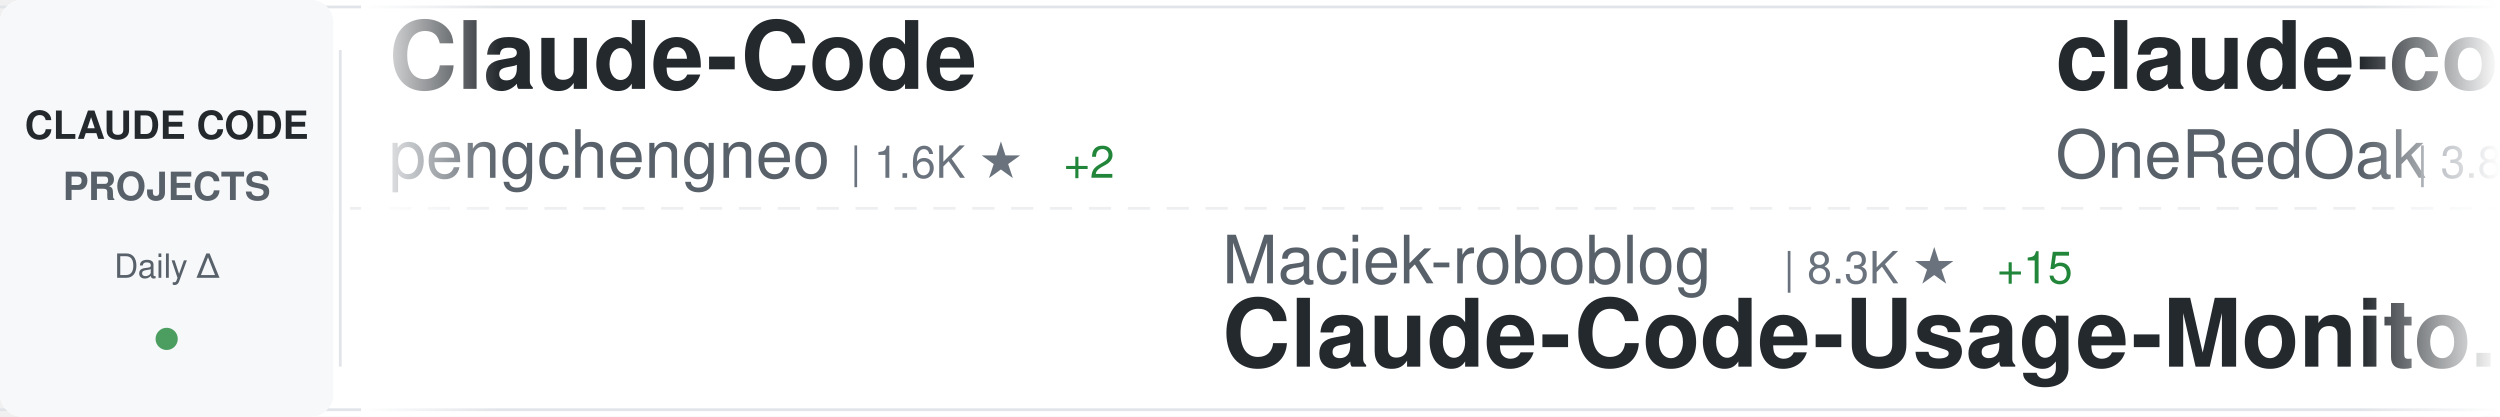
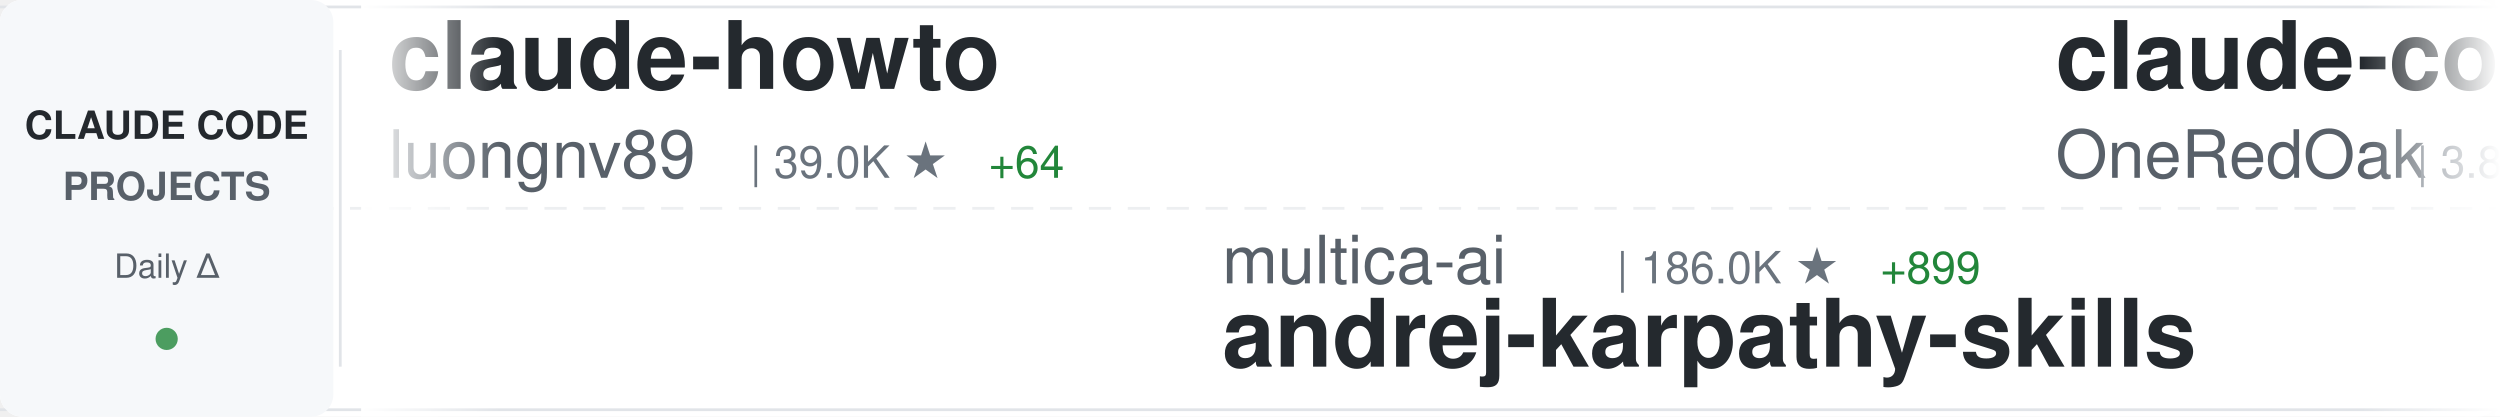
<svg xmlns="http://www.w3.org/2000/svg" width="900" height="150">
  <defs>
    <linearGradient id="awesomeLeftFade" x1="0%" y1="0%" x2="100%" y2="0%">
      <stop offset="0%" style="stop-color:#ffffff;stop-opacity:1" />
      <stop offset="100%" style="stop-color:#ffffff;stop-opacity:0" />
    </linearGradient>
    <linearGradient id="awesomeRightFade" x1="0%" y1="0%" x2="100%" y2="0%">
      <stop offset="0%" style="stop-color:#ffffff;stop-opacity:0" />
      <stop offset="100%" style="stop-color:#ffffff;stop-opacity:1" />
    </linearGradient>
  </defs>
  <rect width="900" height="150" fill="#ffffff" rx="8" />
  <rect x="0" y="2" width="900" height="1" fill="#e1e4e8" />
  <rect x="0" y="147" width="900" height="1" fill="#e1e4e8" />
  <line x1="0" y1="75" x2="900" y2="75" stroke="#e1e4e8" stroke-width="1" stroke-dasharray="8 6" opacity="0.6" />
  <rect x="0" y="0" width="120" height="150" fill="#f6f8fa" rx="8" />
  <text x="60" y="50" font-family="-apple-system, BlinkMacSystemFont, 'Segoe UI', Helvetica, Arial, sans-serif" font-size="14" font-weight="600" fill="#24292e" text-anchor="middle">CLAUDE CODE</text>
  <text x="60" y="72" font-family="-apple-system, BlinkMacSystemFont, 'Segoe UI', Helvetica, Arial, sans-serif" font-size="14" font-weight="600" fill="#586069" text-anchor="middle">PROJECTS</text>
  <text x="60" y="100" font-family="-apple-system, BlinkMacSystemFont, 'Segoe UI', Helvetica, Arial, sans-serif" font-size="12" font-weight="500" fill="#586069" text-anchor="middle">Daily Δ</text>
  <circle cx="60" cy="122" r="4" fill="#22863a" opacity="0.8" />
  <rect x="122" y="18" width="1" height="114" fill="#e1e4e8" />
  <clipPath id="awesomeTickerClip">
    <rect x="130" y="0" width="770" height="150" />
  </clipPath>
  <g clip-path="url(#awesomeTickerClip)">
    <g id="awesomeTickerItems">
      <animateTransform attributeName="transform" attributeType="XML" type="translate" from="0 0" to="-3000 0" dur="54s" repeatCount="indefinite" />
      <g transform="translate(0, 0)">
-         <text x="140" y="32" font-family="-apple-system, BlinkMacSystemFont, 'Segoe UI', Helvetica, Arial, sans-serif" font-size="34" font-weight="600" fill="#24292e">Claude-Code</text>
-         <text x="140" y="64" font-family="-apple-system, BlinkMacSystemFont, 'Segoe UI', Helvetica, Arial, sans-serif" font-size="24" font-weight="400" fill="#586069">pengchengneo</text>
-         <text x="306" y="64" font-family="-apple-system, BlinkMacSystemFont, 'Segoe UI', Helvetica, Arial, sans-serif" font-size="16" font-weight="500" fill="#6a737d">| 1.6K ★</text>
-         <text x="383" y="64" font-family="-apple-system, BlinkMacSystemFont, 'Segoe UI', Helvetica, Arial, sans-serif" font-size="16" font-weight="500" fill="#22863a"> +2</text>
+         <text x="140" y="32" font-family="-apple-system, BlinkMacSystemFont, 'Segoe UI', Helvetica, Arial, sans-serif" font-size="34" font-weight="600" fill="#24292e">claude-howto</text>
+         <text x="140" y="64" font-family="-apple-system, BlinkMacSystemFont, 'Segoe UI', Helvetica, Arial, sans-serif" font-size="24" font-weight="400" fill="#586069">luongnv89</text>
+         <text x="270" y="64" font-family="-apple-system, BlinkMacSystemFont, 'Segoe UI', Helvetica, Arial, sans-serif" font-size="16" font-weight="500" fill="#6a737d">| 39.0K ★</text>
+         <text x="356" y="64" font-family="-apple-system, BlinkMacSystemFont, 'Segoe UI', Helvetica, Arial, sans-serif" font-size="16" font-weight="500" fill="#22863a"> +64</text>
      </g>
      <g transform="translate(300, 0)">
-         <text x="140" y="102" font-family="-apple-system, BlinkMacSystemFont, 'Segoe UI', Helvetica, Arial, sans-serif" font-size="24" font-weight="400" fill="#586069">Maciek-roboblog</text>
-         <text x="342" y="102" font-family="-apple-system, BlinkMacSystemFont, 'Segoe UI', Helvetica, Arial, sans-serif" font-size="16" font-weight="500" fill="#6a737d">| 8.3K ★</text>
-         <text x="419" y="102" font-family="-apple-system, BlinkMacSystemFont, 'Segoe UI', Helvetica, Arial, sans-serif" font-size="16" font-weight="500" fill="#22863a"> +15</text>
-         <text x="140" y="132" font-family="-apple-system, BlinkMacSystemFont, 'Segoe UI', Helvetica, Arial, sans-serif" font-size="34" font-weight="600" fill="#24292e">Claude-Code-Usage-Monito...</text>
+         <text x="140" y="102" font-family="-apple-system, BlinkMacSystemFont, 'Segoe UI', Helvetica, Arial, sans-serif" font-size="24" font-weight="400" fill="#586069">multica-ai</text>
+         <text x="282" y="102" font-family="-apple-system, BlinkMacSystemFont, 'Segoe UI', Helvetica, Arial, sans-serif" font-size="16" font-weight="500" fill="#6a737d">| 186.0K ★</text>
+         <text x="377" y="102" font-family="-apple-system, BlinkMacSystemFont, 'Segoe UI', Helvetica, Arial, sans-serif" font-size="16" font-weight="500" fill="#22863a"> +899</text>
+         <text x="140" y="132" font-family="-apple-system, BlinkMacSystemFont, 'Segoe UI', Helvetica, Arial, sans-serif" font-size="34" font-weight="600" fill="#24292e">andrej-karpathy-skills</text>
      </g>
      <g transform="translate(600, 0)">
        <text x="140" y="32" font-family="-apple-system, BlinkMacSystemFont, 'Segoe UI', Helvetica, Arial, sans-serif" font-size="34" font-weight="600" fill="#24292e">claude-code-workflows</text>
        <text x="140" y="64" font-family="-apple-system, BlinkMacSystemFont, 'Segoe UI', Helvetica, Arial, sans-serif" font-size="24" font-weight="400" fill="#586069">OneRedOak</text>
        <text x="270" y="64" font-family="-apple-system, BlinkMacSystemFont, 'Segoe UI', Helvetica, Arial, sans-serif" font-size="16" font-weight="500" fill="#6a737d">| 3.8K ★</text>
        <text x="347" y="64" font-family="-apple-system, BlinkMacSystemFont, 'Segoe UI', Helvetica, Arial, sans-serif" font-size="16" font-weight="500" fill="#22863a"> +1</text>
      </g>
      <g transform="translate(900, 0)">
-         <text x="140" y="102" font-family="-apple-system, BlinkMacSystemFont, 'Segoe UI', Helvetica, Arial, sans-serif" font-size="24" font-weight="400" fill="#586069">ding113</text>
-         <text x="246" y="102" font-family="-apple-system, BlinkMacSystemFont, 'Segoe UI', Helvetica, Arial, sans-serif" font-size="16" font-weight="500" fill="#6a737d">| 3.2K ★</text>
-         <text x="323" y="102" font-family="-apple-system, BlinkMacSystemFont, 'Segoe UI', Helvetica, Arial, sans-serif" font-size="16" font-weight="500" fill="#22863a"> +12</text>
-         <text x="140" y="132" font-family="-apple-system, BlinkMacSystemFont, 'Segoe UI', Helvetica, Arial, sans-serif" font-size="34" font-weight="600" fill="#24292e">claude-code-hub</text>
+         <text x="140" y="102" font-family="-apple-system, BlinkMacSystemFont, 'Segoe UI', Helvetica, Arial, sans-serif" font-size="24" font-weight="400" fill="#586069">Windy3f3f3f3f</text>
+         <text x="318" y="102" font-family="-apple-system, BlinkMacSystemFont, 'Segoe UI', Helvetica, Arial, sans-serif" font-size="16" font-weight="500" fill="#6a737d">| 2.9K ★</text>
+         <text x="395" y="102" font-family="-apple-system, BlinkMacSystemFont, 'Segoe UI', Helvetica, Arial, sans-serif" font-size="16" font-weight="500" fill="#22863a"> +64</text>
+         <text x="140" y="132" font-family="-apple-system, BlinkMacSystemFont, 'Segoe UI', Helvetica, Arial, sans-serif" font-size="34" font-weight="600" fill="#24292e">how-claude-code-works</text>
      </g>
      <g transform="translate(1200, 0)">
-         <text x="140" y="32" font-family="-apple-system, BlinkMacSystemFont, 'Segoe UI', Helvetica, Arial, sans-serif" font-size="34" font-weight="600" fill="#24292e">claude-code-source-code</text>
-         <text x="140" y="64" font-family="-apple-system, BlinkMacSystemFont, 'Segoe UI', Helvetica, Arial, sans-serif" font-size="24" font-weight="400" fill="#586069">777genius</text>
-         <text x="270" y="64" font-family="-apple-system, BlinkMacSystemFont, 'Segoe UI', Helvetica, Arial, sans-serif" font-size="16" font-weight="500" fill="#6a737d">| 918 ★</text>
-         <text x="338" y="64" font-family="-apple-system, BlinkMacSystemFont, 'Segoe UI', Helvetica, Arial, sans-serif" font-size="16" font-weight="500" fill="#22863a"> +1</text>
+         <text x="140" y="32" font-family="-apple-system, BlinkMacSystemFont, 'Segoe UI', Helvetica, Arial, sans-serif" font-size="34" font-weight="600" fill="#24292e">Claude-Code-Source-Study</text>
+         <text x="140" y="64" font-family="-apple-system, BlinkMacSystemFont, 'Segoe UI', Helvetica, Arial, sans-serif" font-size="24" font-weight="400" fill="#586069">luyao618</text>
+         <text x="258" y="64" font-family="-apple-system, BlinkMacSystemFont, 'Segoe UI', Helvetica, Arial, sans-serif" font-size="16" font-weight="500" fill="#6a737d">| 1.6K ★</text>
+         <text x="335" y="64" font-family="-apple-system, BlinkMacSystemFont, 'Segoe UI', Helvetica, Arial, sans-serif" font-size="16" font-weight="500" fill="#22863a"> +4</text>
      </g>
      <g transform="translate(1500, 0)">
-         <text x="140" y="102" font-family="-apple-system, BlinkMacSystemFont, 'Segoe UI', Helvetica, Arial, sans-serif" font-size="24" font-weight="400" fill="#586069">Alishahryar1</text>
-         <text x="306" y="102" font-family="-apple-system, BlinkMacSystemFont, 'Segoe UI', Helvetica, Arial, sans-serif" font-size="16" font-weight="500" fill="#6a737d">| 38.0K ★</text>
-         <text x="392" y="102" font-family="-apple-system, BlinkMacSystemFont, 'Segoe UI', Helvetica, Arial, sans-serif" font-size="16" font-weight="500" fill="#22863a"> +161</text>
-         <text x="140" y="132" font-family="-apple-system, BlinkMacSystemFont, 'Segoe UI', Helvetica, Arial, sans-serif" font-size="34" font-weight="600" fill="#24292e">free-claude-code</text>
+         <text x="140" y="102" font-family="-apple-system, BlinkMacSystemFont, 'Segoe UI', Helvetica, Arial, sans-serif" font-size="24" font-weight="400" fill="#586069">repowise-dev</text>
+         <text x="306" y="102" font-family="-apple-system, BlinkMacSystemFont, 'Segoe UI', Helvetica, Arial, sans-serif" font-size="16" font-weight="500" fill="#6a737d">| 1.1K ★</text>
+         <text x="383" y="102" font-family="-apple-system, BlinkMacSystemFont, 'Segoe UI', Helvetica, Arial, sans-serif" font-size="16" font-weight="500" fill="#22863a"> +1</text>
+         <text x="140" y="132" font-family="-apple-system, BlinkMacSystemFont, 'Segoe UI', Helvetica, Arial, sans-serif" font-size="34" font-weight="600" fill="#24292e">claude-code-prompts</text>
      </g>
      <g transform="translate(1800, 0)">
-         <text x="140" y="32" font-family="-apple-system, BlinkMacSystemFont, 'Segoe UI', Helvetica, Arial, sans-serif" font-size="34" font-weight="600" fill="#24292e">Claude-code</text>
-         <text x="140" y="64" font-family="-apple-system, BlinkMacSystemFont, 'Segoe UI', Helvetica, Arial, sans-serif" font-size="24" font-weight="400" fill="#586069">fazxes</text>
-         <text x="234" y="64" font-family="-apple-system, BlinkMacSystemFont, 'Segoe UI', Helvetica, Arial, sans-serif" font-size="16" font-weight="500" fill="#6a737d">| 223 ★</text>
-         <text x="302" y="64" font-family="-apple-system, BlinkMacSystemFont, 'Segoe UI', Helvetica, Arial, sans-serif" font-size="16" font-weight="500" fill="#22863a"> +1</text>
+         <text x="140" y="32" font-family="-apple-system, BlinkMacSystemFont, 'Segoe UI', Helvetica, Arial, sans-serif" font-size="34" font-weight="600" fill="#24292e">claude-code-guide</text>
+         <text x="140" y="64" font-family="-apple-system, BlinkMacSystemFont, 'Segoe UI', Helvetica, Arial, sans-serif" font-size="24" font-weight="400" fill="#586069">Cranot</text>
+         <text x="234" y="64" font-family="-apple-system, BlinkMacSystemFont, 'Segoe UI', Helvetica, Arial, sans-serif" font-size="16" font-weight="500" fill="#6a737d">| 2.8K ★</text>
+         <text x="311" y="64" font-family="-apple-system, BlinkMacSystemFont, 'Segoe UI', Helvetica, Arial, sans-serif" font-size="16" font-weight="500" fill="#22863a"> +2</text>
      </g>
      <g transform="translate(2100, 0)">
-         <text x="140" y="102" font-family="-apple-system, BlinkMacSystemFont, 'Segoe UI', Helvetica, Arial, sans-serif" font-size="24" font-weight="400" fill="#586069">liuup</text>
-         <text x="222" y="102" font-family="-apple-system, BlinkMacSystemFont, 'Segoe UI', Helvetica, Arial, sans-serif" font-size="16" font-weight="500" fill="#6a737d">| 3.4K ★</text>
-         <text x="299" y="102" font-family="-apple-system, BlinkMacSystemFont, 'Segoe UI', Helvetica, Arial, sans-serif" font-size="16" font-weight="500" fill="#22863a"> +15</text>
-         <text x="140" y="132" font-family="-apple-system, BlinkMacSystemFont, 'Segoe UI', Helvetica, Arial, sans-serif" font-size="34" font-weight="600" fill="#24292e">claude-code-analysis</text>
+         <text x="140" y="102" font-family="-apple-system, BlinkMacSystemFont, 'Segoe UI', Helvetica, Arial, sans-serif" font-size="24" font-weight="400" fill="#586069">jqueryscript</text>
+         <text x="306" y="102" font-family="-apple-system, BlinkMacSystemFont, 'Segoe UI', Helvetica, Arial, sans-serif" font-size="16" font-weight="500" fill="#6a737d">| 453 ★</text>
+         <text x="374" y="102" font-family="-apple-system, BlinkMacSystemFont, 'Segoe UI', Helvetica, Arial, sans-serif" font-size="16" font-weight="500" fill="#22863a"> +5</text>
+         <text x="140" y="132" font-family="-apple-system, BlinkMacSystemFont, 'Segoe UI', Helvetica, Arial, sans-serif" font-size="34" font-weight="600" fill="#24292e">awesome-claude-code</text>
      </g>
      <g transform="translate(2400, 0)">
-         <text x="140" y="32" font-family="-apple-system, BlinkMacSystemFont, 'Segoe UI', Helvetica, Arial, sans-serif" font-size="34" font-weight="600" fill="#24292e">claude-code-action</text>
-         <text x="140" y="64" font-family="-apple-system, BlinkMacSystemFont, 'Segoe UI', Helvetica, Arial, sans-serif" font-size="24" font-weight="400" fill="#586069">anthropics</text>
-         <text x="282" y="64" font-family="-apple-system, BlinkMacSystemFont, 'Segoe UI', Helvetica, Arial, sans-serif" font-size="16" font-weight="500" fill="#6a737d">| 8.2K ★</text>
-         <text x="359" y="64" font-family="-apple-system, BlinkMacSystemFont, 'Segoe UI', Helvetica, Arial, sans-serif" font-size="16" font-weight="500" fill="#22863a"> +13</text>
+         <text x="140" y="32" font-family="-apple-system, BlinkMacSystemFont, 'Segoe UI', Helvetica, Arial, sans-serif" font-size="34" font-weight="600" fill="#24292e">Dive-into-Claude-Code</text>
+         <text x="140" y="64" font-family="-apple-system, BlinkMacSystemFont, 'Segoe UI', Helvetica, Arial, sans-serif" font-size="24" font-weight="400" fill="#586069">VILA-Lab</text>
+         <text x="258" y="64" font-family="-apple-system, BlinkMacSystemFont, 'Segoe UI', Helvetica, Arial, sans-serif" font-size="16" font-weight="500" fill="#6a737d">| 1.8K ★</text>
+         <text x="335" y="64" font-family="-apple-system, BlinkMacSystemFont, 'Segoe UI', Helvetica, Arial, sans-serif" font-size="16" font-weight="500" fill="#22863a"> +12</text>
      </g>
      <g transform="translate(2700, 0)">
-         <text x="140" y="102" font-family="-apple-system, BlinkMacSystemFont, 'Segoe UI', Helvetica, Arial, sans-serif" font-size="24" font-weight="400" fill="#586069">zebbern</text>
-         <text x="246" y="102" font-family="-apple-system, BlinkMacSystemFont, 'Segoe UI', Helvetica, Arial, sans-serif" font-size="16" font-weight="500" fill="#6a737d">| 4.4K ★</text>
-         <text x="323" y="102" font-family="-apple-system, BlinkMacSystemFont, 'Segoe UI', Helvetica, Arial, sans-serif" font-size="16" font-weight="500" fill="#22863a"> +4</text>
-         <text x="140" y="132" font-family="-apple-system, BlinkMacSystemFont, 'Segoe UI', Helvetica, Arial, sans-serif" font-size="34" font-weight="600" fill="#24292e">claude-code-guide</text>
+         <text x="140" y="102" font-family="-apple-system, BlinkMacSystemFont, 'Segoe UI', Helvetica, Arial, sans-serif" font-size="24" font-weight="400" fill="#586069">OrcaWhisper</text>
+         <text x="294" y="102" font-family="-apple-system, BlinkMacSystemFont, 'Segoe UI', Helvetica, Arial, sans-serif" font-size="16" font-weight="500" fill="#6a737d">| 80 ★</text>
+         <text x="140" y="132" font-family="-apple-system, BlinkMacSystemFont, 'Segoe UI', Helvetica, Arial, sans-serif" font-size="34" font-weight="600" fill="#24292e">Claude-Code</text>
      </g>
      <g transform="translate(3000, 0)">
-         <text x="140" y="32" font-family="-apple-system, BlinkMacSystemFont, 'Segoe UI', Helvetica, Arial, sans-serif" font-size="34" font-weight="600" fill="#24292e">Claude-Code</text>
-         <text x="140" y="64" font-family="-apple-system, BlinkMacSystemFont, 'Segoe UI', Helvetica, Arial, sans-serif" font-size="24" font-weight="400" fill="#586069">pengchengneo</text>
-         <text x="306" y="64" font-family="-apple-system, BlinkMacSystemFont, 'Segoe UI', Helvetica, Arial, sans-serif" font-size="16" font-weight="500" fill="#6a737d">| 1.6K ★</text>
-         <text x="383" y="64" font-family="-apple-system, BlinkMacSystemFont, 'Segoe UI', Helvetica, Arial, sans-serif" font-size="16" font-weight="500" fill="#22863a"> +2</text>
+         <text x="140" y="32" font-family="-apple-system, BlinkMacSystemFont, 'Segoe UI', Helvetica, Arial, sans-serif" font-size="34" font-weight="600" fill="#24292e">claude-howto</text>
+         <text x="140" y="64" font-family="-apple-system, BlinkMacSystemFont, 'Segoe UI', Helvetica, Arial, sans-serif" font-size="24" font-weight="400" fill="#586069">luongnv89</text>
+         <text x="270" y="64" font-family="-apple-system, BlinkMacSystemFont, 'Segoe UI', Helvetica, Arial, sans-serif" font-size="16" font-weight="500" fill="#6a737d">| 39.0K ★</text>
+         <text x="356" y="64" font-family="-apple-system, BlinkMacSystemFont, 'Segoe UI', Helvetica, Arial, sans-serif" font-size="16" font-weight="500" fill="#22863a"> +64</text>
      </g>
      <g transform="translate(3300, 0)">
-         <text x="140" y="102" font-family="-apple-system, BlinkMacSystemFont, 'Segoe UI', Helvetica, Arial, sans-serif" font-size="24" font-weight="400" fill="#586069">Maciek-roboblog</text>
-         <text x="342" y="102" font-family="-apple-system, BlinkMacSystemFont, 'Segoe UI', Helvetica, Arial, sans-serif" font-size="16" font-weight="500" fill="#6a737d">| 8.3K ★</text>
-         <text x="419" y="102" font-family="-apple-system, BlinkMacSystemFont, 'Segoe UI', Helvetica, Arial, sans-serif" font-size="16" font-weight="500" fill="#22863a"> +15</text>
-         <text x="140" y="132" font-family="-apple-system, BlinkMacSystemFont, 'Segoe UI', Helvetica, Arial, sans-serif" font-size="34" font-weight="600" fill="#24292e">Claude-Code-Usage-Monito...</text>
+         <text x="140" y="102" font-family="-apple-system, BlinkMacSystemFont, 'Segoe UI', Helvetica, Arial, sans-serif" font-size="24" font-weight="400" fill="#586069">multica-ai</text>
+         <text x="282" y="102" font-family="-apple-system, BlinkMacSystemFont, 'Segoe UI', Helvetica, Arial, sans-serif" font-size="16" font-weight="500" fill="#6a737d">| 186.0K ★</text>
+         <text x="377" y="102" font-family="-apple-system, BlinkMacSystemFont, 'Segoe UI', Helvetica, Arial, sans-serif" font-size="16" font-weight="500" fill="#22863a"> +899</text>
+         <text x="140" y="132" font-family="-apple-system, BlinkMacSystemFont, 'Segoe UI', Helvetica, Arial, sans-serif" font-size="34" font-weight="600" fill="#24292e">andrej-karpathy-skills</text>
      </g>
      <g transform="translate(3600, 0)">
        <text x="140" y="32" font-family="-apple-system, BlinkMacSystemFont, 'Segoe UI', Helvetica, Arial, sans-serif" font-size="34" font-weight="600" fill="#24292e">claude-code-workflows</text>
        <text x="140" y="64" font-family="-apple-system, BlinkMacSystemFont, 'Segoe UI', Helvetica, Arial, sans-serif" font-size="24" font-weight="400" fill="#586069">OneRedOak</text>
        <text x="270" y="64" font-family="-apple-system, BlinkMacSystemFont, 'Segoe UI', Helvetica, Arial, sans-serif" font-size="16" font-weight="500" fill="#6a737d">| 3.8K ★</text>
        <text x="347" y="64" font-family="-apple-system, BlinkMacSystemFont, 'Segoe UI', Helvetica, Arial, sans-serif" font-size="16" font-weight="500" fill="#22863a"> +1</text>
      </g>
      <g transform="translate(3900, 0)">
-         <text x="140" y="102" font-family="-apple-system, BlinkMacSystemFont, 'Segoe UI', Helvetica, Arial, sans-serif" font-size="24" font-weight="400" fill="#586069">ding113</text>
-         <text x="246" y="102" font-family="-apple-system, BlinkMacSystemFont, 'Segoe UI', Helvetica, Arial, sans-serif" font-size="16" font-weight="500" fill="#6a737d">| 3.2K ★</text>
-         <text x="323" y="102" font-family="-apple-system, BlinkMacSystemFont, 'Segoe UI', Helvetica, Arial, sans-serif" font-size="16" font-weight="500" fill="#22863a"> +12</text>
-         <text x="140" y="132" font-family="-apple-system, BlinkMacSystemFont, 'Segoe UI', Helvetica, Arial, sans-serif" font-size="34" font-weight="600" fill="#24292e">claude-code-hub</text>
+         <text x="140" y="102" font-family="-apple-system, BlinkMacSystemFont, 'Segoe UI', Helvetica, Arial, sans-serif" font-size="24" font-weight="400" fill="#586069">Windy3f3f3f3f</text>
+         <text x="318" y="102" font-family="-apple-system, BlinkMacSystemFont, 'Segoe UI', Helvetica, Arial, sans-serif" font-size="16" font-weight="500" fill="#6a737d">| 2.9K ★</text>
+         <text x="395" y="102" font-family="-apple-system, BlinkMacSystemFont, 'Segoe UI', Helvetica, Arial, sans-serif" font-size="16" font-weight="500" fill="#22863a"> +64</text>
+         <text x="140" y="132" font-family="-apple-system, BlinkMacSystemFont, 'Segoe UI', Helvetica, Arial, sans-serif" font-size="34" font-weight="600" fill="#24292e">how-claude-code-works</text>
      </g>
    </g>
  </g>
  <rect x="130" y="0" width="50" height="150" fill="url(#awesomeLeftFade)" />
  <rect x="850" y="0" width="50" height="150" fill="url(#awesomeRightFade)" />
</svg>
